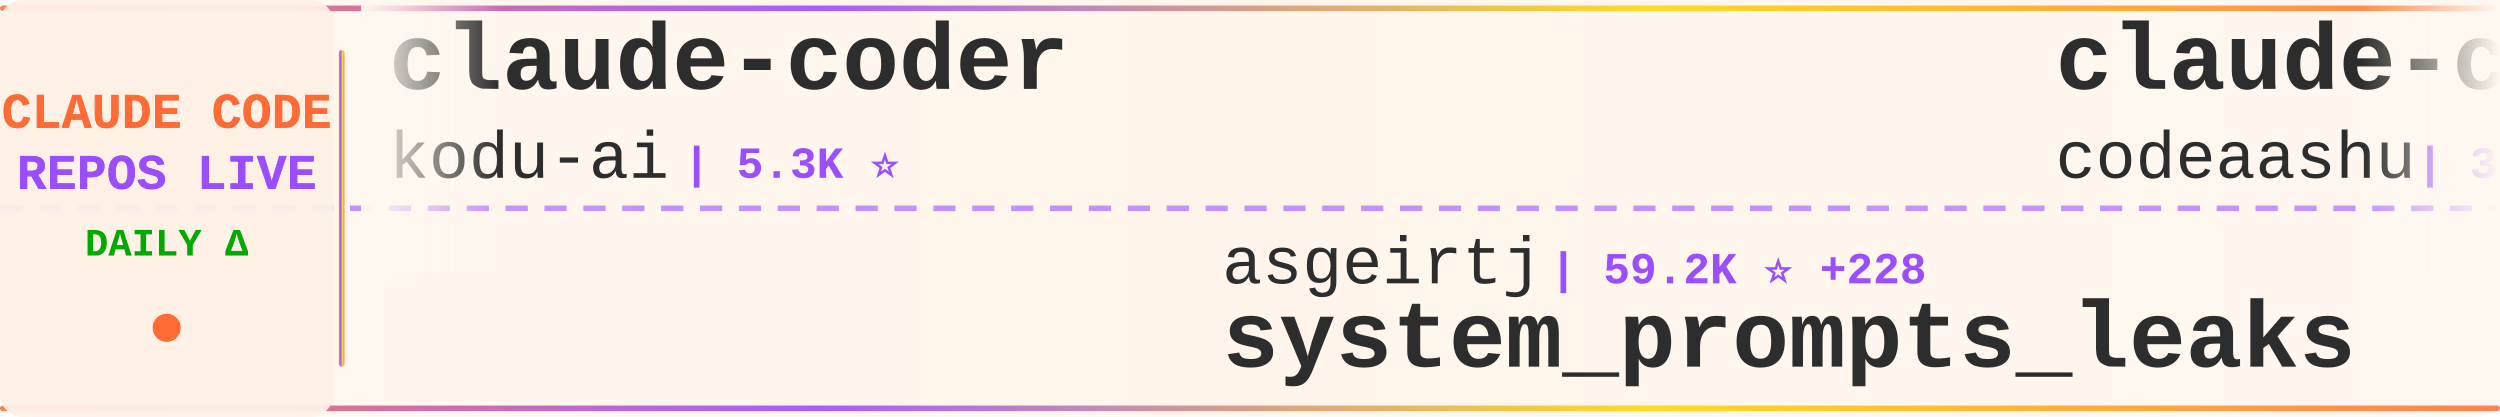
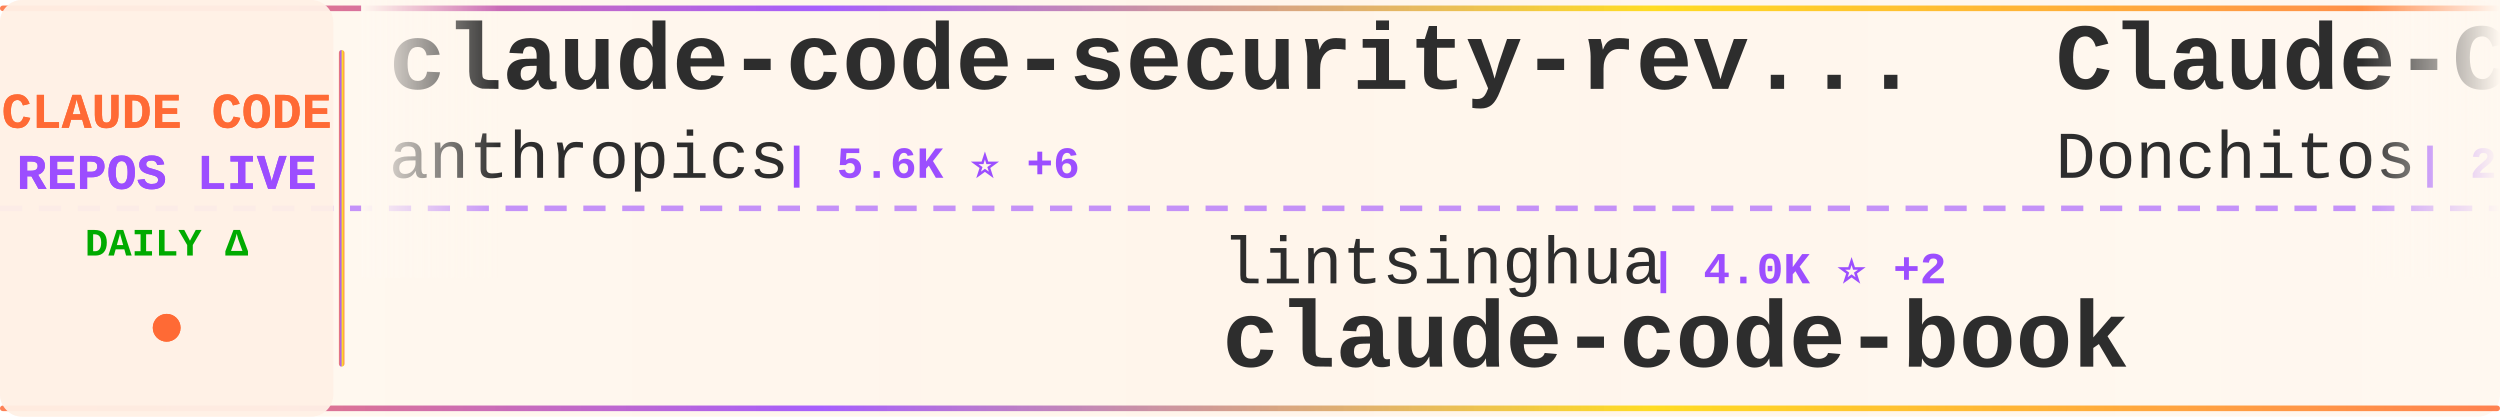
<svg xmlns="http://www.w3.org/2000/svg" width="900" height="150">
  <defs>
    <linearGradient id="tickerBg" x1="0%" y1="0%" x2="100%" y2="0%">
      <stop offset="0%" style="stop-color:#fff8f0;stop-opacity:0.98" />
      <stop offset="50%" style="stop-color:#fff5eb;stop-opacity:1" />
      <stop offset="100%" style="stop-color:#fff8f0;stop-opacity:0.98" />
    </linearGradient>
    <linearGradient id="borderGrad" x1="0%" y1="0%" x2="100%" y2="0%">
      <stop offset="0%" style="stop-color:#FF6B35;stop-opacity:0.85">
        <animate attributeName="stop-opacity" values="0.85;1;0.85" dur="2s" repeatCount="indefinite" />
      </stop>
      <stop offset="33%" style="stop-color:#9C4EFF;stop-opacity:0.9">
        <animate attributeName="stop-opacity" values="0.9;1;0.9" dur="2.2s" repeatCount="indefinite" />
      </stop>
      <stop offset="66%" style="stop-color:#FFD700;stop-opacity:0.85">
        <animate attributeName="stop-opacity" values="0.85;1;0.85" dur="1.8s" repeatCount="indefinite" />
      </stop>
      <stop offset="100%" style="stop-color:#FF6B35;stop-opacity:0.85">
        <animate attributeName="stop-opacity" values="0.85;1;0.85" dur="2s" repeatCount="indefinite" />
      </stop>
    </linearGradient>
    <filter id="textGlow">
      <feGaussianBlur stdDeviation="0.15" result="coloredBlur" />
      <feMerge>
        <feMergeNode in="coloredBlur" />
        <feMergeNode in="SourceGraphic" />
      </feMerge>
    </filter>
    <filter id="metricGlow">
      <feGaussianBlur stdDeviation="0.2" result="coloredBlur" />
      <feMerge>
        <feMergeNode in="coloredBlur" />
        <feMergeNode in="SourceGraphic" />
      </feMerge>
    </filter>
    <linearGradient id="leftFade" x1="0%" y1="0%" x2="100%" y2="0%">
      <stop offset="0%" style="stop-color:#fff8f0;stop-opacity:1" />
      <stop offset="100%" style="stop-color:#fff8f0;stop-opacity:0" />
    </linearGradient>
    <linearGradient id="rightFade" x1="0%" y1="0%" x2="100%" y2="0%">
      <stop offset="0%" style="stop-color:#fff8f0;stop-opacity:0" />
      <stop offset="100%" style="stop-color:#fff8f0;stop-opacity:1" />
    </linearGradient>
  </defs>
  <rect width="900" height="150" fill="url(#tickerBg)" rx="8" />
  <rect x="0" y="2" width="900" height="2" fill="url(#borderGrad)" rx="1" />
  <rect x="0" y="146" width="900" height="2" fill="url(#borderGrad)" rx="1" />
  <line x1="0" y1="75" x2="900" y2="75" stroke="#9C4EFF" stroke-width="2" stroke-dasharray="8 6" opacity="0.6" />
  <rect x="0" y="0" width="120" height="150" fill="#fff0e6" opacity="0.95" rx="8" />
  <text x="60" y="46" font-family="'Courier New', monospace" font-size="18" font-weight="bold" fill="#FF6B35" text-anchor="middle" filter="url(#textGlow)">
    CLAUDE CODE
  </text>
  <text x="60" y="68" font-family="'Courier New', monospace" font-size="18" font-weight="bold" fill="#9C4EFF" text-anchor="middle" filter="url(#textGlow)">
    REPOS LIVE
  </text>
  <text x="60" y="92" font-family="'Courier New', monospace" font-size="14" font-weight="bold" fill="#00aa00" text-anchor="middle">
    DAILY Δ
  </text>
  <circle cx="60" cy="118" r="5" fill="#FF6B35" filter="url(#metricGlow)">
    <animate attributeName="r" values="4;6;4" dur="1.5s" repeatCount="indefinite" />
    <animate attributeName="opacity" values="0.6;1;0.6" dur="1.5s" repeatCount="indefinite" />
  </circle>
  <rect x="122" y="18" width="2" height="114" fill="url(#borderGrad)" rx="1" />
  <clipPath id="tickerClip">
    <rect x="130" y="0" width="770" height="150" />
  </clipPath>
  <g clip-path="url(#tickerClip)">
    <g id="tickerItems">
      <animateTransform attributeName="transform" attributeType="XML" type="translate" from="0 0" to="-3000 0" dur="54s" repeatCount="indefinite" />
      <g transform="translate(0, 0)">
-         <text x="140" y="32" font-family="'Courier New', monospace" font-size="34" font-weight="bold" fill="#2d2d2d">claude-coder</text>
-         <text x="140" y="64" font-family="'Courier New', monospace" font-size="24" font-weight="normal" fill="#2d2d2d" opacity="1.0">kodu-ai</text>
-         <text x="246" y="64" font-family="'Courier New', monospace" font-size="16" font-weight="bold" fill="#9C4EFF"> | 5.3K ⭐</text>
+         <text x="140" y="32" font-family="'Courier New', monospace" font-size="34" font-weight="bold" fill="#2d2d2d">claude-code-security-rev...</text>
+         <text x="140" y="64" font-family="'Courier New', monospace" font-size="24" font-weight="normal" fill="#2d2d2d" opacity="1.0">anthropics</text>
+         <text x="282" y="64" font-family="'Courier New', monospace" font-size="16" font-weight="bold" fill="#9C4EFF"> | 5.6K ⭐ +6</text>
      </g>
      <g transform="translate(300, 0)">
-         <text x="140" y="102" font-family="'Courier New', monospace" font-size="24" font-weight="normal" fill="#2d2d2d" opacity="1.0">asgeirtj</text>
-         <text x="258" y="102" font-family="'Courier New', monospace" font-size="16" font-weight="bold" fill="#9C4EFF"> | 59.2K ⭐ +228</text>
-         <text x="140" y="132" font-family="'Courier New', monospace" font-size="34" font-weight="bold" fill="#2d2d2d">system_prompts_leaks</text>
+         <text x="140" y="102" font-family="'Courier New', monospace" font-size="24" font-weight="normal" fill="#2d2d2d" opacity="1.0">lintsinghua</text>
+         <text x="294" y="102" font-family="'Courier New', monospace" font-size="16" font-weight="bold" fill="#9C4EFF"> | 4.0K ⭐ +2</text>
+         <text x="140" y="132" font-family="'Courier New', monospace" font-size="34" font-weight="bold" fill="#2d2d2d">claude-code-book</text>
      </g>
      <g transform="translate(600, 0)">
-         <text x="140" y="32" font-family="'Courier New', monospace" font-size="34" font-weight="bold" fill="#2d2d2d">claude-code</text>
-         <text x="140" y="64" font-family="'Courier New', monospace" font-size="24" font-weight="normal" fill="#2d2d2d" opacity="1.0">codeaashu</text>
-         <text x="270" y="64" font-family="'Courier New', monospace" font-size="16" font-weight="bold" fill="#9C4EFF"> | 3.1K ⭐ +7</text>
+         <text x="140" y="32" font-family="'Courier New', monospace" font-size="34" font-weight="bold" fill="#2d2d2d">Claude-Code-Game-Studios</text>
+         <text x="140" y="64" font-family="'Courier New', monospace" font-size="24" font-weight="normal" fill="#2d2d2d" opacity="1.0">Donchitos</text>
+         <text x="270" y="64" font-family="'Courier New', monospace" font-size="16" font-weight="bold" fill="#9C4EFF"> | 23.2K ⭐ +43</text>
      </g>
      <g transform="translate(900, 0)">
-         <text x="140" y="102" font-family="'Courier New', monospace" font-size="24" font-weight="normal" fill="#2d2d2d" opacity="1.0">Cranot</text>
-         <text x="234" y="102" font-family="'Courier New', monospace" font-size="16" font-weight="bold" fill="#9C4EFF"> | 2.8K ⭐</text>
-         <text x="140" y="132" font-family="'Courier New', monospace" font-size="34" font-weight="bold" fill="#2d2d2d">claude-code-guide</text>
+         <text x="140" y="102" font-family="'Courier New', monospace" font-size="24" font-weight="normal" fill="#2d2d2d" opacity="1.0">codeaashu</text>
+         <text x="270" y="102" font-family="'Courier New', monospace" font-size="16" font-weight="bold" fill="#9C4EFF"> | 3.1K ⭐ +5</text>
+         <text x="140" y="132" font-family="'Courier New', monospace" font-size="34" font-weight="bold" fill="#2d2d2d">claude-code</text>
      </g>
      <g transform="translate(1200, 0)">
-         <text x="140" y="32" font-family="'Courier New', monospace" font-size="34" font-weight="bold" fill="#2d2d2d">claude-code-source</text>
-         <text x="140" y="64" font-family="'Courier New', monospace" font-size="24" font-weight="normal" fill="#2d2d2d" opacity="1.0">AprilNEA</text>
-         <text x="258" y="64" font-family="'Courier New', monospace" font-size="16" font-weight="bold" fill="#9C4EFF"> | 392 ⭐</text>
+         <text x="140" y="32" font-family="'Courier New', monospace" font-size="34" font-weight="bold" fill="#2d2d2d">claude-code</text>
+         <text x="140" y="64" font-family="'Courier New', monospace" font-size="24" font-weight="normal" fill="#2d2d2d" opacity="1.0">tanbiralam</text>
+         <text x="282" y="64" font-family="'Courier New', monospace" font-size="16" font-weight="bold" fill="#9C4EFF"> | 2.1K ⭐ +4</text>
      </g>
      <g transform="translate(1500, 0)">
-         <text x="140" y="102" font-family="'Courier New', monospace" font-size="24" font-weight="normal" fill="#2d2d2d" opacity="1.0">VILA-Lab</text>
-         <text x="258" y="102" font-family="'Courier New', monospace" font-size="16" font-weight="bold" fill="#9C4EFF"> | 2.0K ⭐ +7</text>
-         <text x="140" y="132" font-family="'Courier New', monospace" font-size="34" font-weight="bold" fill="#2d2d2d">Dive-into-Claude-Code</text>
+         <text x="140" y="102" font-family="'Courier New', monospace" font-size="24" font-weight="normal" fill="#2d2d2d" opacity="1.0">affaan-m</text>
+         <text x="258" y="102" font-family="'Courier New', monospace" font-size="16" font-weight="bold" fill="#9C4EFF"> | 231.5K ⭐ +374</text>
+         <text x="140" y="132" font-family="'Courier New', monospace" font-size="34" font-weight="bold" fill="#2d2d2d">ECC</text>
      </g>
      <g transform="translate(1800, 0)">
-         <text x="140" y="32" font-family="'Courier New', monospace" font-size="34" font-weight="bold" fill="#2d2d2d">claude-code-harness</text>
-         <text x="140" y="64" font-family="'Courier New', monospace" font-size="24" font-weight="normal" fill="#2d2d2d" opacity="1.0">Chachamaru127</text>
-         <text x="318" y="64" font-family="'Courier New', monospace" font-size="16" font-weight="bold" fill="#9C4EFF"> | 3.0K ⭐ +5</text>
+         <text x="140" y="32" font-family="'Courier New', monospace" font-size="34" font-weight="bold" fill="#2d2d2d">claude-code-workflows</text>
+         <text x="140" y="64" font-family="'Courier New', monospace" font-size="24" font-weight="normal" fill="#2d2d2d" opacity="1.0">OneRedOak</text>
+         <text x="270" y="64" font-family="'Courier New', monospace" font-size="16" font-weight="bold" fill="#9C4EFF"> | 3.9K ⭐</text>
      </g>
      <g transform="translate(2100, 0)">
-         <text x="140" y="102" font-family="'Courier New', monospace" font-size="24" font-weight="normal" fill="#2d2d2d" opacity="1.0">shareAI-lab</text>
-         <text x="294" y="102" font-family="'Courier New', monospace" font-size="16" font-weight="bold" fill="#9C4EFF"> | 71.7K ⭐ +176</text>
-         <text x="140" y="132" font-family="'Courier New', monospace" font-size="34" font-weight="bold" fill="#2d2d2d">learn-claude-code</text>
+         <text x="140" y="102" font-family="'Courier New', monospace" font-size="24" font-weight="normal" fill="#2d2d2d" opacity="1.0">oboard</text>
+         <text x="234" y="102" font-family="'Courier New', monospace" font-size="16" font-weight="bold" fill="#9C4EFF"> | 3.3K ⭐</text>
+         <text x="140" y="132" font-family="'Courier New', monospace" font-size="34" font-weight="bold" fill="#2d2d2d">claude-code-rev</text>
      </g>
      <g transform="translate(2400, 0)">
-         <text x="140" y="32" font-family="'Courier New', monospace" font-size="34" font-weight="bold" fill="#2d2d2d">claude-code-proxy</text>
-         <text x="140" y="64" font-family="'Courier New', monospace" font-size="24" font-weight="normal" fill="#2d2d2d" opacity="1.0">1rgs</text>
-         <text x="210" y="64" font-family="'Courier New', monospace" font-size="16" font-weight="bold" fill="#9C4EFF"> | 3.7K ⭐ +2</text>
+         <text x="140" y="32" font-family="'Courier New', monospace" font-size="34" font-weight="bold" fill="#2d2d2d">awesome-claude-code-suba...</text>
+         <text x="140" y="64" font-family="'Courier New', monospace" font-size="24" font-weight="normal" fill="#2d2d2d" opacity="1.0">VoltAgent</text>
+         <text x="270" y="64" font-family="'Courier New', monospace" font-size="16" font-weight="bold" fill="#9C4EFF"> | 23.5K ⭐ +32</text>
      </g>
      <g transform="translate(2700, 0)">
-         <text x="140" y="102" font-family="'Courier New', monospace" font-size="24" font-weight="normal" fill="#2d2d2d" opacity="1.0">fuergaosi233</text>
-         <text x="306" y="102" font-family="'Courier New', monospace" font-size="16" font-weight="bold" fill="#9C4EFF"> | 2.7K ⭐ +2</text>
-         <text x="140" y="132" font-family="'Courier New', monospace" font-size="34" font-weight="bold" fill="#2d2d2d">claude-code-proxy</text>
+         <text x="140" y="102" font-family="'Courier New', monospace" font-size="24" font-weight="normal" fill="#2d2d2d" opacity="1.0">wanshuiyin</text>
+         <text x="282" y="102" font-family="'Courier New', monospace" font-size="16" font-weight="bold" fill="#9C4EFF"> | 13.6K ⭐ +44</text>
+         <text x="140" y="132" font-family="'Courier New', monospace" font-size="34" font-weight="bold" fill="#2d2d2d">Auto-claude-code-researc...</text>
      </g>
      <g transform="translate(3000, 0)">
-         <text x="140" y="32" font-family="'Courier New', monospace" font-size="34" font-weight="bold" fill="#2d2d2d">claude-coder</text>
-         <text x="140" y="64" font-family="'Courier New', monospace" font-size="24" font-weight="normal" fill="#2d2d2d" opacity="1.0">kodu-ai</text>
-         <text x="246" y="64" font-family="'Courier New', monospace" font-size="16" font-weight="bold" fill="#9C4EFF"> | 5.3K ⭐</text>
+         <text x="140" y="32" font-family="'Courier New', monospace" font-size="34" font-weight="bold" fill="#2d2d2d">claude-code-security-rev...</text>
+         <text x="140" y="64" font-family="'Courier New', monospace" font-size="24" font-weight="normal" fill="#2d2d2d" opacity="1.0">anthropics</text>
+         <text x="282" y="64" font-family="'Courier New', monospace" font-size="16" font-weight="bold" fill="#9C4EFF"> | 5.6K ⭐ +6</text>
      </g>
      <g transform="translate(3300, 0)">
-         <text x="140" y="102" font-family="'Courier New', monospace" font-size="24" font-weight="normal" fill="#2d2d2d" opacity="1.0">asgeirtj</text>
-         <text x="258" y="102" font-family="'Courier New', monospace" font-size="16" font-weight="bold" fill="#9C4EFF"> | 59.2K ⭐ +228</text>
-         <text x="140" y="132" font-family="'Courier New', monospace" font-size="34" font-weight="bold" fill="#2d2d2d">system_prompts_leaks</text>
+         <text x="140" y="102" font-family="'Courier New', monospace" font-size="24" font-weight="normal" fill="#2d2d2d" opacity="1.0">lintsinghua</text>
+         <text x="294" y="102" font-family="'Courier New', monospace" font-size="16" font-weight="bold" fill="#9C4EFF"> | 4.0K ⭐ +2</text>
+         <text x="140" y="132" font-family="'Courier New', monospace" font-size="34" font-weight="bold" fill="#2d2d2d">claude-code-book</text>
      </g>
      <g transform="translate(3600, 0)">
-         <text x="140" y="32" font-family="'Courier New', monospace" font-size="34" font-weight="bold" fill="#2d2d2d">claude-code</text>
-         <text x="140" y="64" font-family="'Courier New', monospace" font-size="24" font-weight="normal" fill="#2d2d2d" opacity="1.0">codeaashu</text>
-         <text x="270" y="64" font-family="'Courier New', monospace" font-size="16" font-weight="bold" fill="#9C4EFF"> | 3.1K ⭐ +7</text>
+         <text x="140" y="32" font-family="'Courier New', monospace" font-size="34" font-weight="bold" fill="#2d2d2d">Claude-Code-Game-Studios</text>
+         <text x="140" y="64" font-family="'Courier New', monospace" font-size="24" font-weight="normal" fill="#2d2d2d" opacity="1.0">Donchitos</text>
+         <text x="270" y="64" font-family="'Courier New', monospace" font-size="16" font-weight="bold" fill="#9C4EFF"> | 23.2K ⭐ +43</text>
      </g>
      <g transform="translate(3900, 0)">
-         <text x="140" y="102" font-family="'Courier New', monospace" font-size="24" font-weight="normal" fill="#2d2d2d" opacity="1.0">Cranot</text>
-         <text x="234" y="102" font-family="'Courier New', monospace" font-size="16" font-weight="bold" fill="#9C4EFF"> | 2.8K ⭐</text>
-         <text x="140" y="132" font-family="'Courier New', monospace" font-size="34" font-weight="bold" fill="#2d2d2d">claude-code-guide</text>
+         <text x="140" y="102" font-family="'Courier New', monospace" font-size="24" font-weight="normal" fill="#2d2d2d" opacity="1.0">codeaashu</text>
+         <text x="270" y="102" font-family="'Courier New', monospace" font-size="16" font-weight="bold" fill="#9C4EFF"> | 3.1K ⭐ +5</text>
+         <text x="140" y="132" font-family="'Courier New', monospace" font-size="34" font-weight="bold" fill="#2d2d2d">claude-code</text>
      </g>
    </g>
  </g>
  <rect x="130" y="0" width="50" height="100" fill="url(#leftFade)" />
  <rect x="850" y="0" width="50" height="100" fill="url(#rightFade)" />
</svg>
